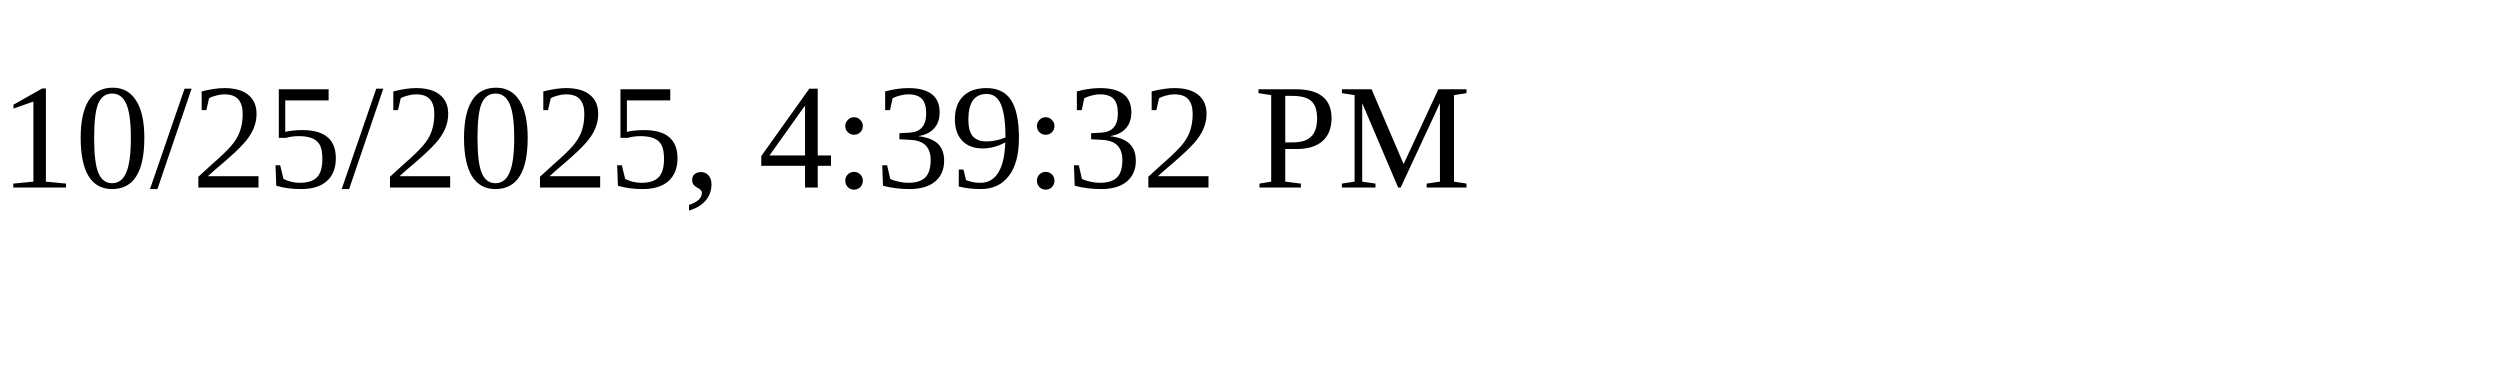
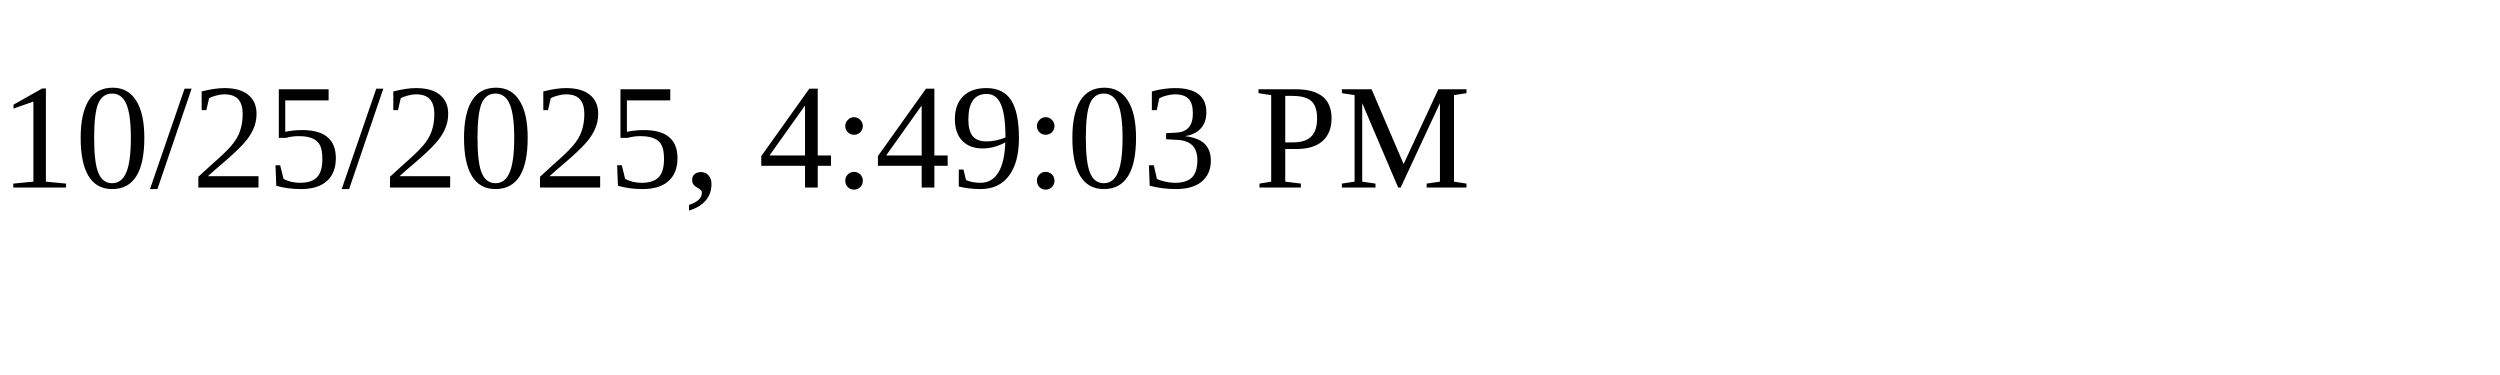
<svg xmlns="http://www.w3.org/2000/svg" height="30" width="200">
-   <text x="0" y="15">10/25/2025, 4:39:32 PM</text>
+   <text x="0" y="15">10/25/2025, 4:49:03 PM</text>
</svg>
